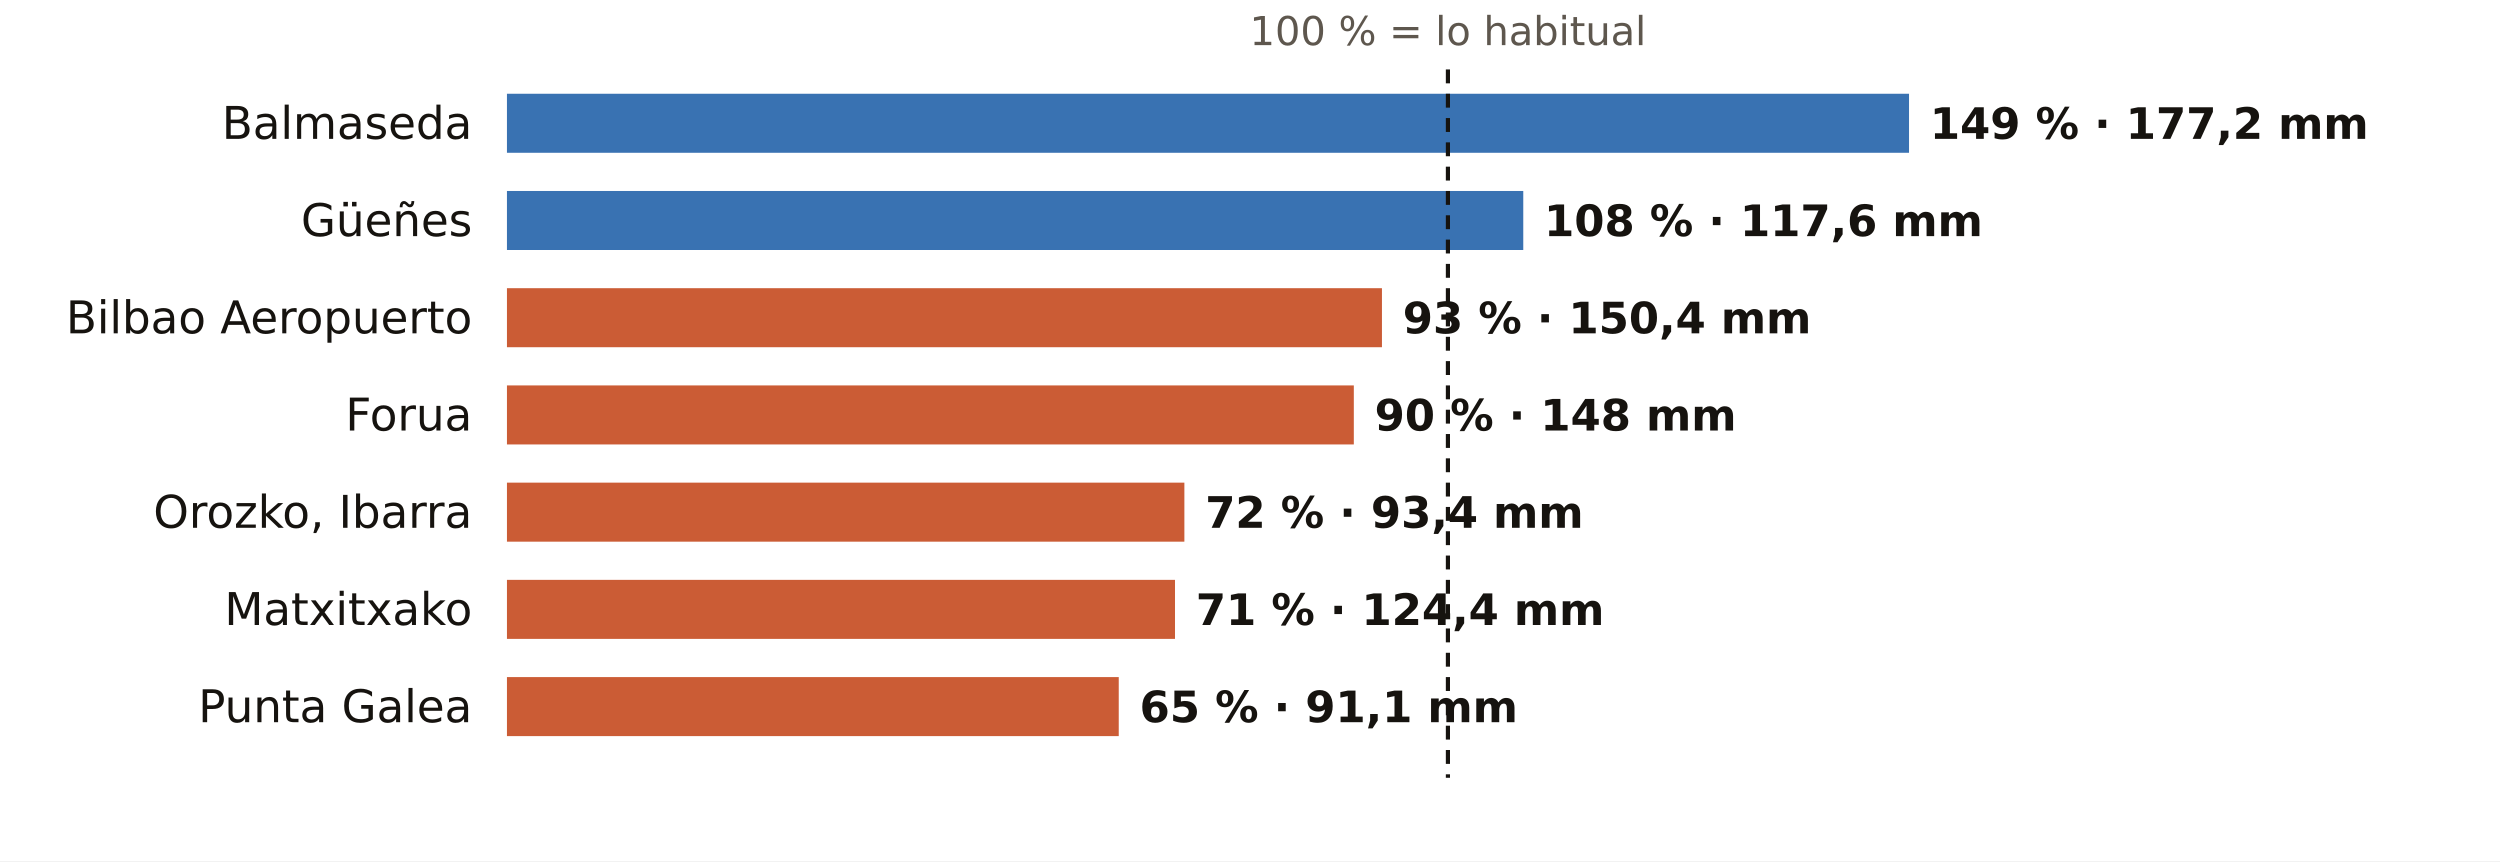
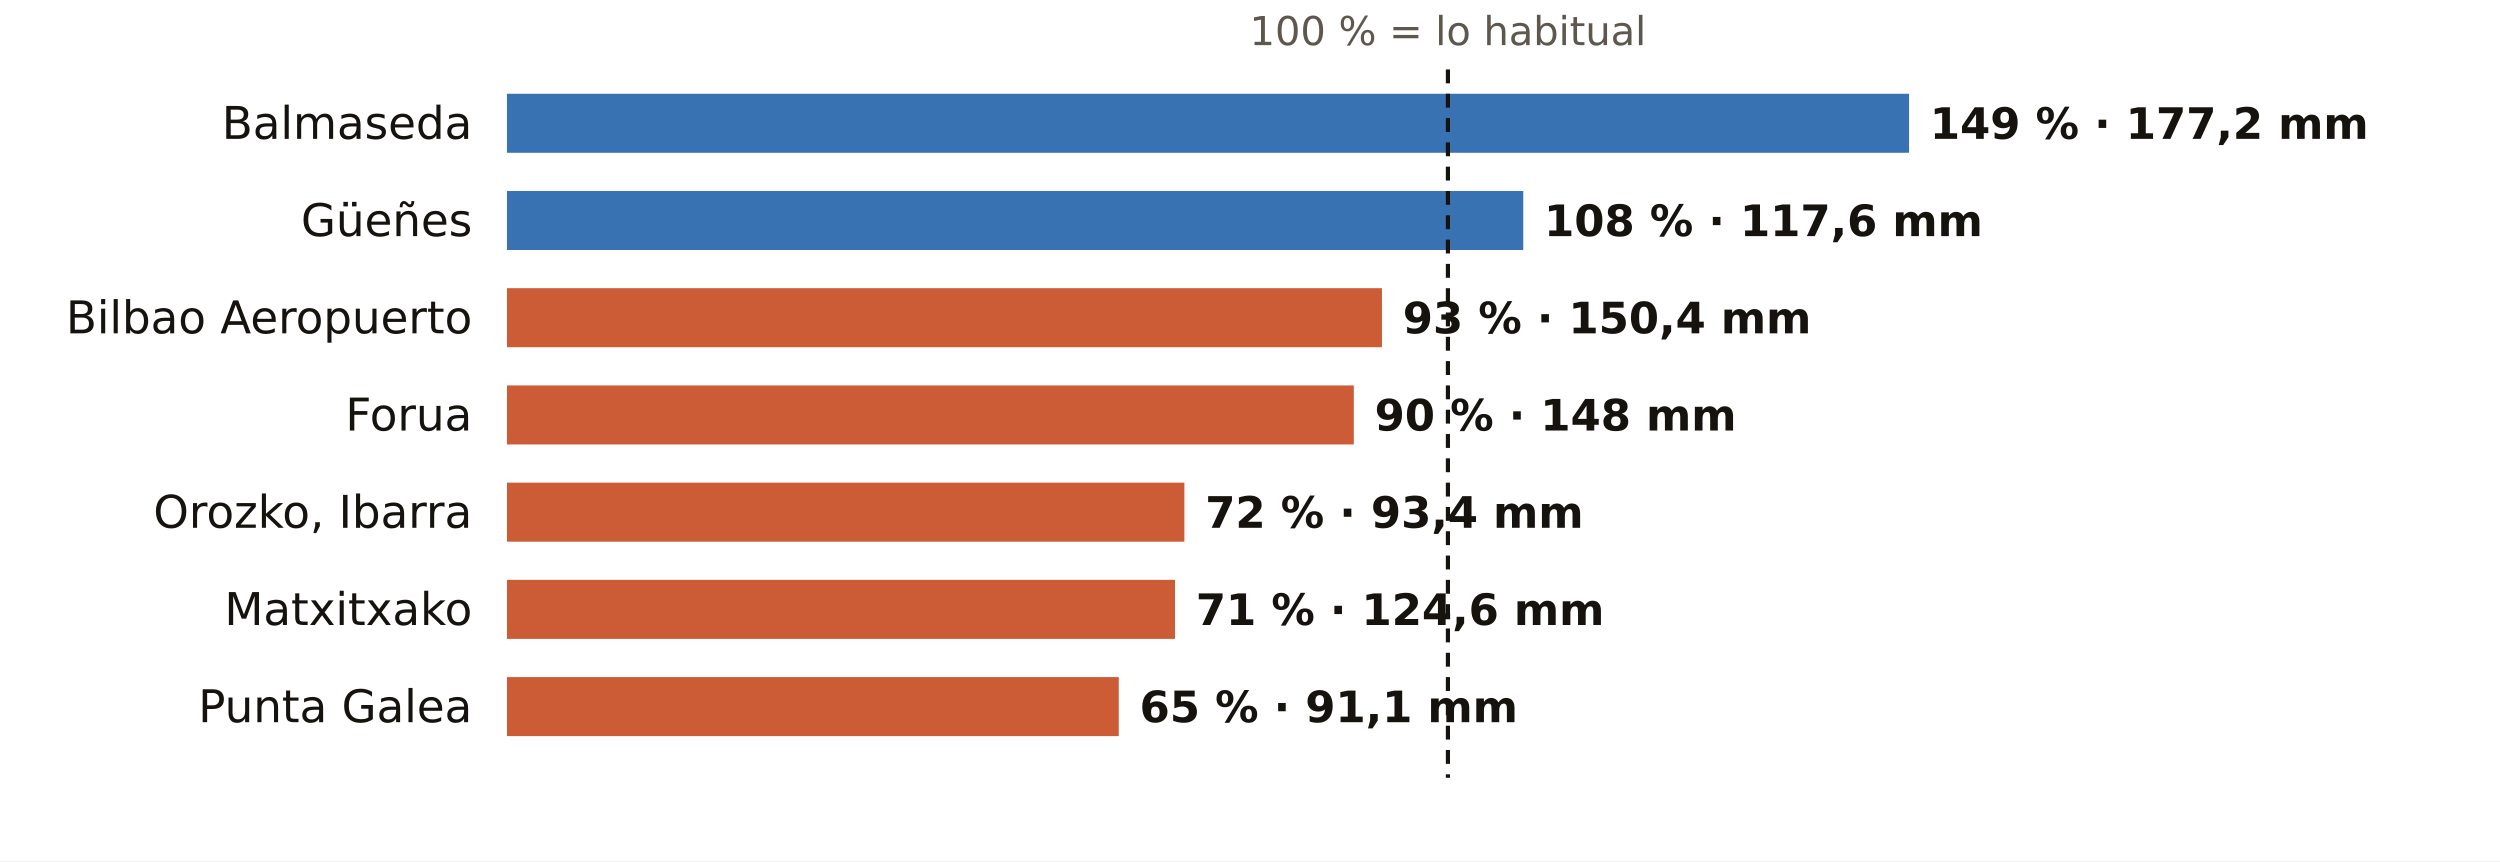
<svg xmlns="http://www.w3.org/2000/svg" viewBox="0 0 720 248" width="720" height="248" role="img" aria-label="El otoño en los pluviómetros de AEMET de Bizkaia: % de lo habitual">
  <rect width="720" height="248" fill="#FFFFFF" />
  <text x="417.0" y="13.0" font-size="11.5" fill="#5E574E" text-anchor="middle" font-weight="400" font-family="Public Sans, DejaVu Sans, Arial, sans-serif">100 % = lo habitual</text>
  <text x="136.0" y="40.0" font-size="13" fill="#16130F" text-anchor="end" font-weight="500" font-family="Public Sans, DejaVu Sans, Arial, sans-serif">Balmaseda</text>
  <rect x="146" y="27" width="403.8" height="17" fill="#1F5FA8" opacity="0.88" />
  <text x="555.8" y="40.0" font-size="12.5" fill="#16130F" text-anchor="start" font-weight="600" font-family="Public Sans, DejaVu Sans, Arial, sans-serif">149 % · 177,2 mm</text>
  <text x="136.0" y="68.0" font-size="13" fill="#16130F" text-anchor="end" font-weight="500" font-family="Public Sans, DejaVu Sans, Arial, sans-serif">Güeñes</text>
  <rect x="146" y="55" width="292.7" height="17" fill="#1F5FA8" opacity="0.88" />
  <text x="444.7" y="68.0" font-size="12.5" fill="#16130F" text-anchor="start" font-weight="600" font-family="Public Sans, DejaVu Sans, Arial, sans-serif">108 % · 117,6 mm</text>
  <text x="136.0" y="96.0" font-size="13" fill="#16130F" text-anchor="end" font-weight="500" font-family="Public Sans, DejaVu Sans, Arial, sans-serif">Bilbao Aeropuerto</text>
  <rect x="146" y="83" width="252.0" height="17" fill="#C4461A" opacity="0.88" />
  <text x="404.0" y="96.0" font-size="12.5" fill="#16130F" text-anchor="start" font-weight="600" font-family="Public Sans, DejaVu Sans, Arial, sans-serif">93 % · 150,4 mm</text>
  <text x="136.0" y="124.0" font-size="13" fill="#16130F" text-anchor="end" font-weight="500" font-family="Public Sans, DejaVu Sans, Arial, sans-serif">Forua</text>
  <rect x="146" y="111" width="243.9" height="17" fill="#C4461A" opacity="0.88" />
  <text x="395.9" y="124.0" font-size="12.5" fill="#16130F" text-anchor="start" font-weight="600" font-family="Public Sans, DejaVu Sans, Arial, sans-serif">90 % · 148 mm</text>
  <text x="136.0" y="152.0" font-size="13" fill="#16130F" text-anchor="end" font-weight="500" font-family="Public Sans, DejaVu Sans, Arial, sans-serif">Orozko, Ibarra</text>
  <rect x="146" y="139" width="195.1" height="17" fill="#C4461A" opacity="0.88" />
  <text x="347.1" y="152.0" font-size="12.5" fill="#16130F" text-anchor="start" font-weight="600" font-family="Public Sans, DejaVu Sans, Arial, sans-serif">72 % · 93,4 mm</text>
  <text x="136.0" y="180.0" font-size="13" fill="#16130F" text-anchor="end" font-weight="500" font-family="Public Sans, DejaVu Sans, Arial, sans-serif">Matxitxako</text>
  <rect x="146" y="167" width="192.4" height="17" fill="#C4461A" opacity="0.88" />
-   <text x="344.4" y="180.0" font-size="12.5" fill="#16130F" text-anchor="start" font-weight="600" font-family="Public Sans, DejaVu Sans, Arial, sans-serif">71 % · 124,4 mm</text>
+   <text x="344.4" y="180.0" font-size="12.5" fill="#16130F" text-anchor="start" font-weight="600" font-family="Public Sans, DejaVu Sans, Arial, sans-serif">71 % · 124,6 mm</text>
  <text x="136.0" y="208.0" font-size="13" fill="#16130F" text-anchor="end" font-weight="500" font-family="Public Sans, DejaVu Sans, Arial, sans-serif">Punta Galea</text>
  <rect x="146" y="195" width="176.2" height="17" fill="#C4461A" opacity="0.88" />
  <text x="328.2" y="208.0" font-size="12.5" fill="#16130F" text-anchor="start" font-weight="600" font-family="Public Sans, DejaVu Sans, Arial, sans-serif">65 % · 91,1 mm</text>
  <line x1="417.0" x2="417.0" y1="20" y2="224" stroke="#16130F" stroke-width="1.2" stroke-dasharray="4 3" />
</svg>
